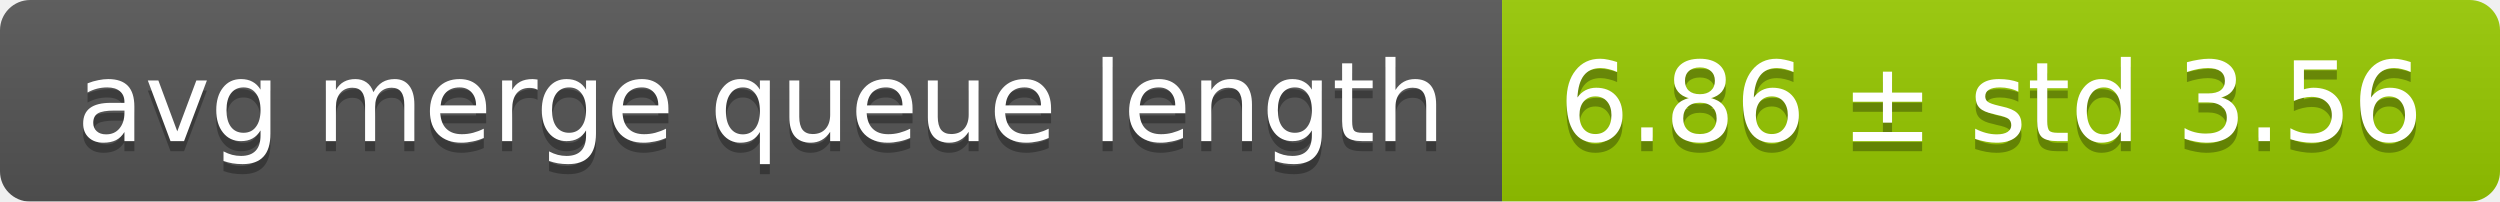
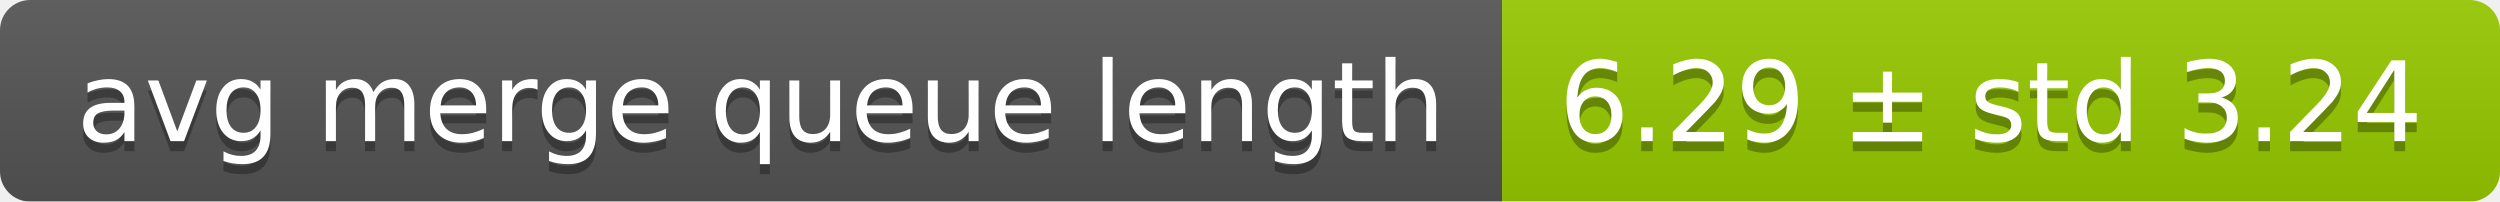
<svg xmlns="http://www.w3.org/2000/svg" width="248" height="20">
  <linearGradient id="smooth" x2="0" y2="100%">
    <stop offset="0" stop-color="#bbb" stop-opacity=".1" />
    <stop offset="1" stop-opacity=".1" />
  </linearGradient>
  <mask id="round">
    <rect width="248" height="20" rx="3" fill="#fff" />
  </mask>
  <g mask="url(#round)">
    <rect width="149" height="20" fill="#555" />
    <rect x="149" width="99" height="20" fill="#97ca00" />
    <rect width="248" height="20" fill="url(#smooth)" />
  </g>
  <g fill="#fff" text-anchor="middle" font-family="DejaVu Sans,Verdana,Geneva,sans-serif" font-size="11">
    <text x="75.5" y="15" fill="#010101" fill-opacity=".3">avg merge queue length</text>
    <text x="75.5" y="14">avg merge queue length</text>
-     <text x="197.5" y="15" fill="#010101" fill-opacity=".3">6.86 ± std 3.56</text>
-     <text x="197.5" y="14">6.86 ± std 3.56</text>
+     <text x="197.5" y="15" fill="#010101" fill-opacity=".3">6.29 ± std 3.24</text>
+     <text x="197.5" y="14">6.29 ± std 3.24</text>
  </g>
</svg>
